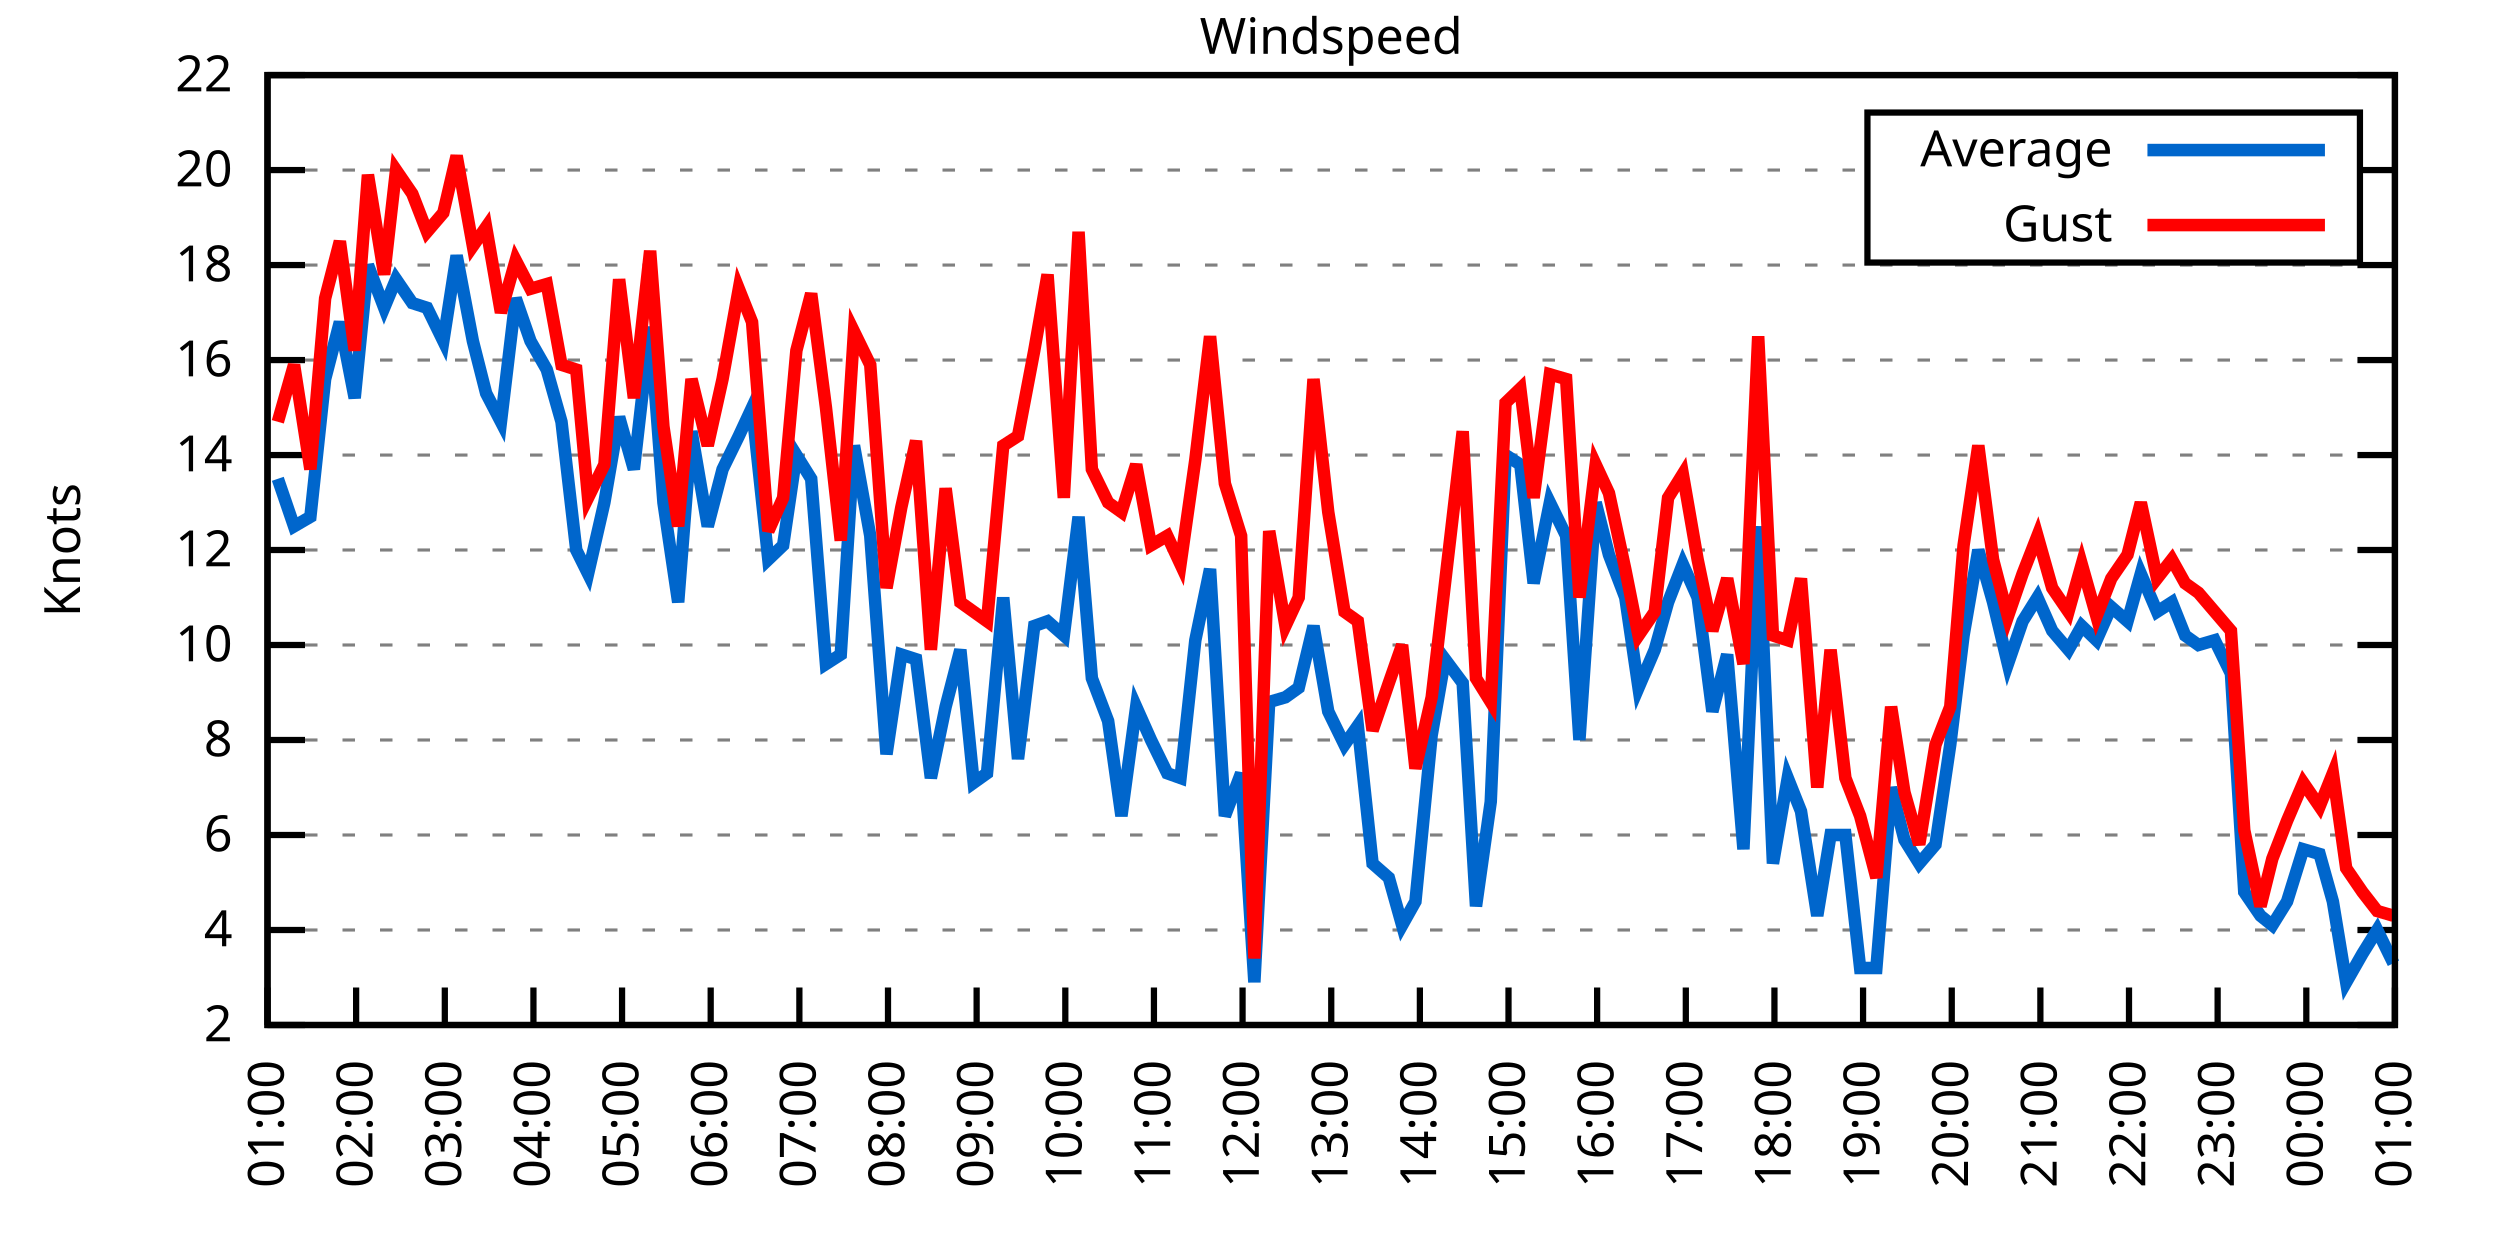
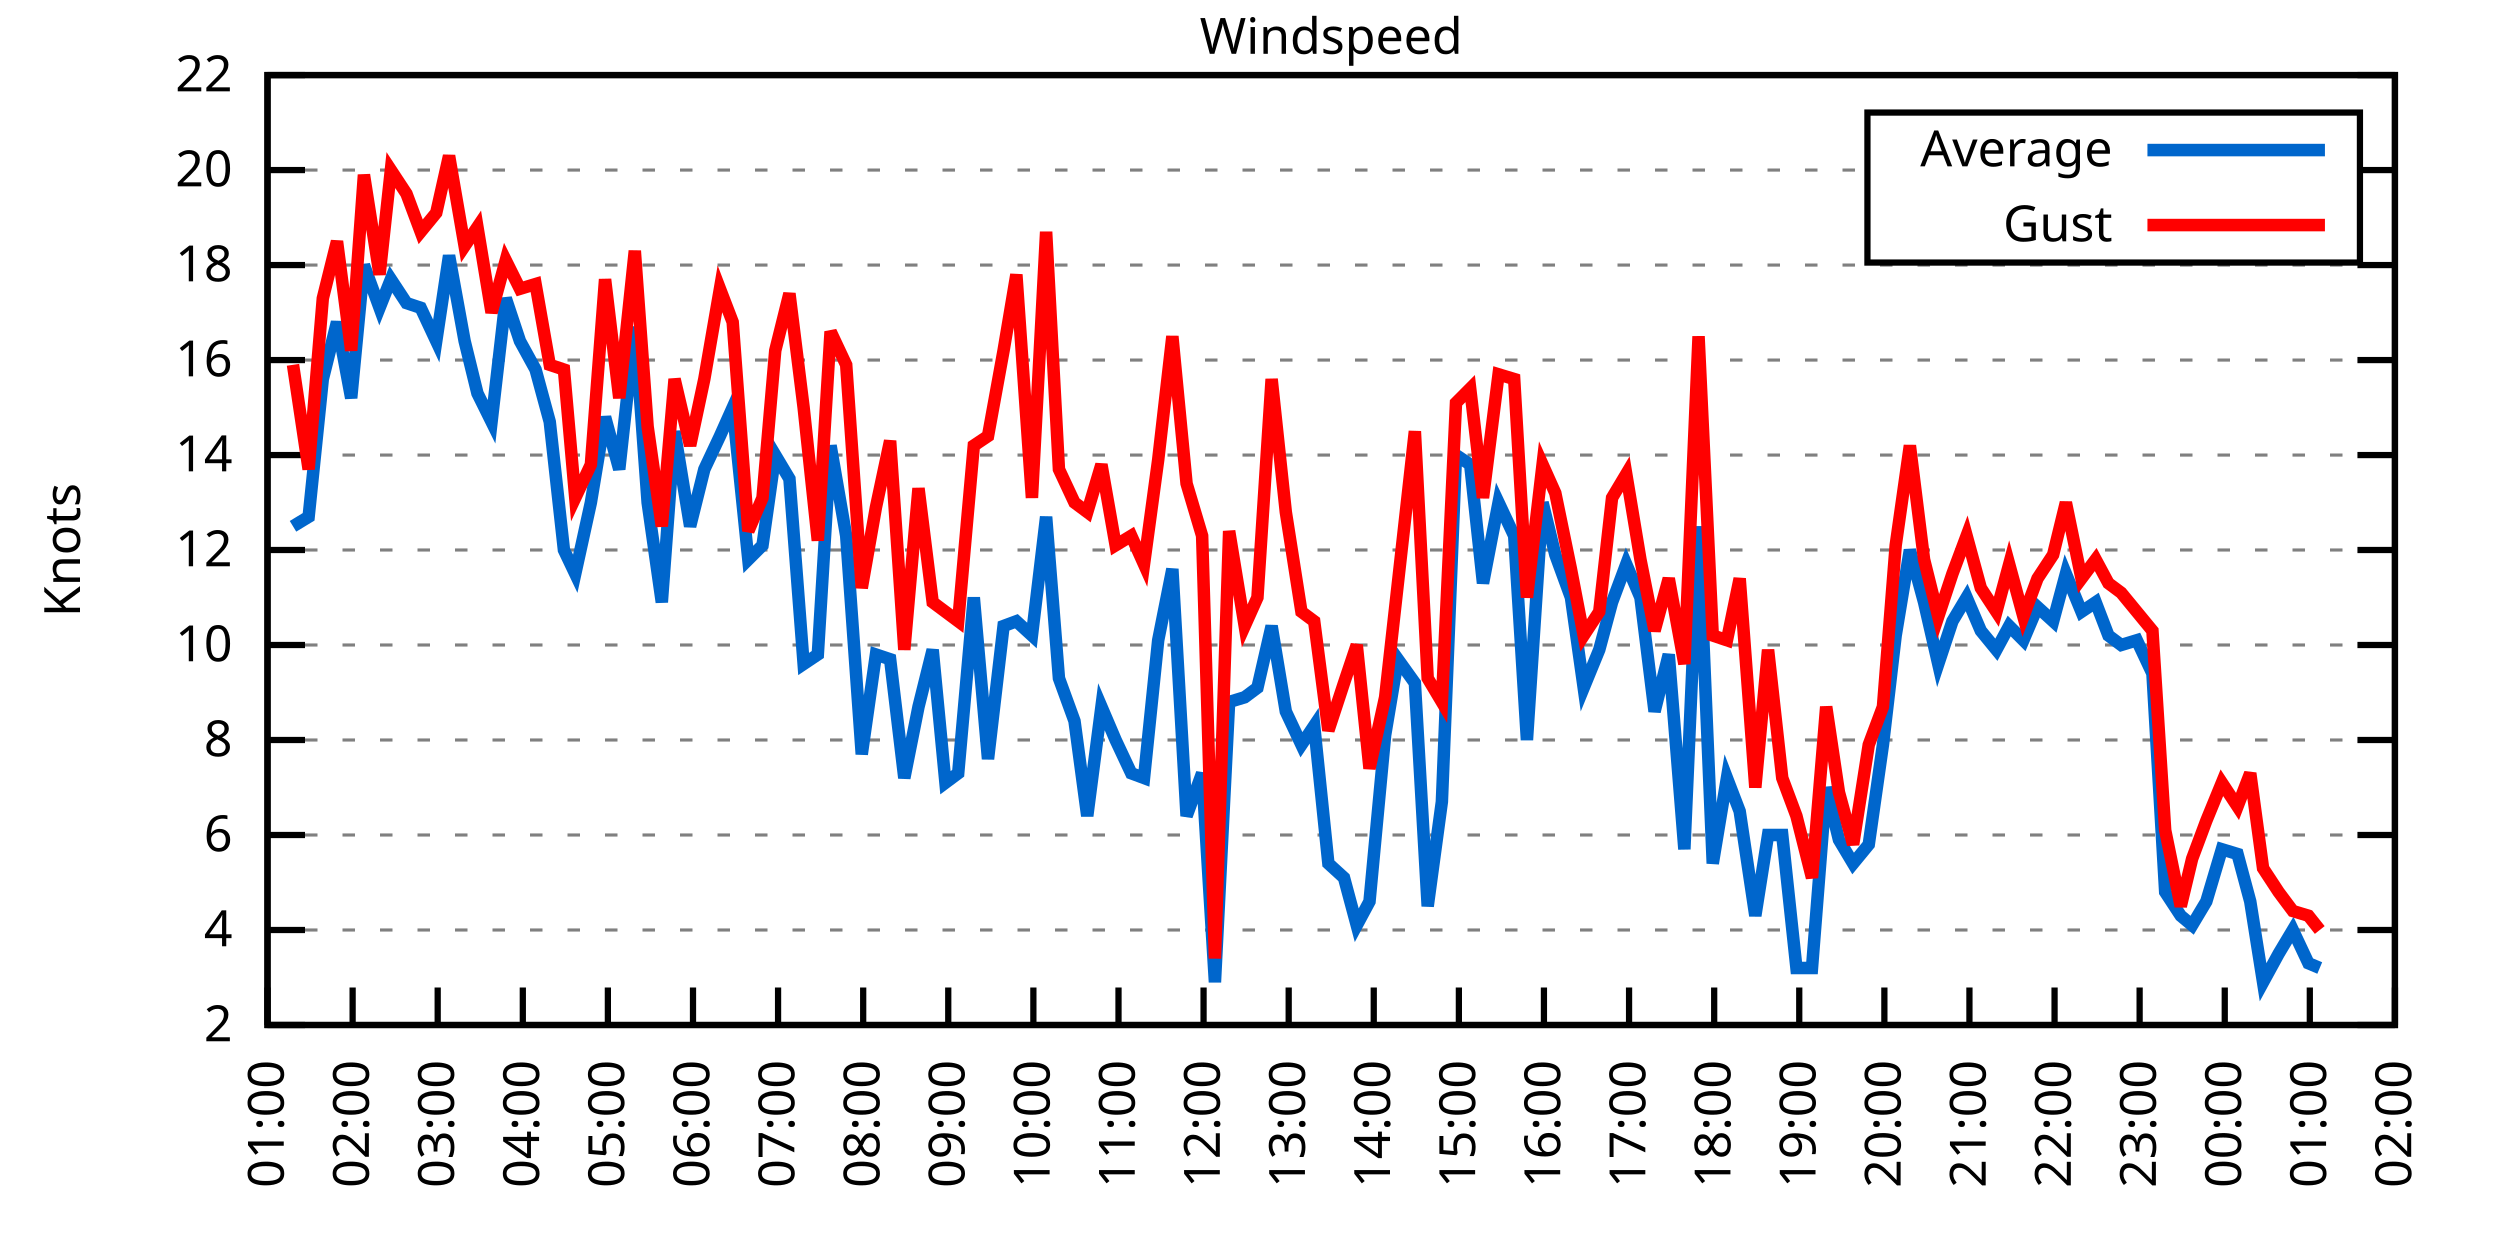
<svg xmlns="http://www.w3.org/2000/svg" xmlns:xlink="http://www.w3.org/1999/xlink" width="400" height="200" viewBox="0 0 400 200">
  <g id="gnuplot_canvas">
    <rect x="0" y="0" width="400" height="200" fill="none" />
    <defs>
      <circle id="gpDot" r="0.5" stroke-width="0.5" stroke="currentColor" />
      <path id="gpPt0" stroke-width="0.333" stroke="currentColor" d="M-1,0 h2 M0,-1 v2" />
      <path id="gpPt1" stroke-width="0.333" stroke="currentColor" d="M-1,-1 L1,1 M1,-1 L-1,1" />
      <path id="gpPt2" stroke-width="0.333" stroke="currentColor" d="M-1,0 L1,0 M0,-1 L0,1 M-1,-1 L1,1 M-1,1 L1,-1" />
      <rect id="gpPt3" stroke-width="0.333" stroke="currentColor" x="-1" y="-1" width="2" height="2" />
      <rect id="gpPt4" stroke-width="0.333" stroke="currentColor" fill="currentColor" x="-1" y="-1" width="2" height="2" />
      <circle id="gpPt5" stroke-width="0.333" stroke="currentColor" cx="0" cy="0" r="1" />
      <use xlink:href="#gpPt5" id="gpPt6" fill="currentColor" stroke="none" />
      <path id="gpPt7" stroke-width="0.333" stroke="currentColor" d="M0,-1.33 L-1.33,0.67 L1.33,0.67 z" />
      <use xlink:href="#gpPt7" id="gpPt8" fill="currentColor" stroke="none" />
      <use xlink:href="#gpPt7" id="gpPt9" stroke="currentColor" transform="rotate(180)" />
      <use xlink:href="#gpPt9" id="gpPt10" fill="currentColor" stroke="none" />
      <use xlink:href="#gpPt3" id="gpPt11" stroke="currentColor" transform="rotate(45)" />
      <use xlink:href="#gpPt11" id="gpPt12" fill="currentColor" stroke="none" />
      <path id="gpPt13" stroke-width="0.333" stroke="currentColor" d="M0,1.330 L1.265,0.411 L0.782,-1.067 L-0.782,-1.076 L-1.265,0.411 z" />
      <use xlink:href="#gpPt13" id="gpPt14" fill="currentColor" stroke="none" />
      <filter id="textbox" filterUnits="objectBoundingBox" x="0" y="0" height="1" width="1">
        <feFlood flood-color="white" flood-opacity="1" result="bgnd" />
        <feComposite in="SourceGraphic" in2="bgnd" operator="atop" />
      </filter>
      <filter id="greybox" filterUnits="objectBoundingBox" x="0" y="0" height="1" width="1">
        <feFlood flood-color="lightgrey" flood-opacity="1" result="grey" />
        <feComposite in="SourceGraphic" in2="grey" operator="atop" />
      </filter>
    </defs>
    <g fill="none" color="white" stroke="currentColor" stroke-width="1.00" stroke-linecap="butt" stroke-linejoin="miter">
</g>
    <g fill="none" color="black" stroke="currentColor" stroke-width="1.00" stroke-linecap="butt" stroke-linejoin="miter">
      <g stroke="none" shape-rendering="crispEdges">
        <polygon fill="rgb(255, 255, 255)" points="42.80,164.00 383.18,164.00 383.18,12.02 42.80,12.02 " />
      </g>
    </g>
    <g fill="none" color="black" stroke="currentColor" stroke-width="1.00" stroke-linecap="butt" stroke-linejoin="miter">
</g>
    <g fill="none" color="black" stroke="black" stroke-width="0.50" stroke-linecap="butt" stroke-linejoin="miter">
</g>
    <g fill="none" color="gray" stroke="currentColor" stroke-width="0.50" stroke-linecap="butt" stroke-linejoin="miter">
      <path stroke="gray" stroke-dasharray="2,4" class="gridline" d="M42.80,164.00 L383.19,164.00  " />
    </g>
    <g fill="none" color="gray" stroke="gray" stroke-width="1.00" stroke-linecap="butt" stroke-linejoin="miter">
</g>
    <g fill="none" color="black" stroke="currentColor" stroke-width="1.00" stroke-linecap="butt" stroke-linejoin="miter">
      <path stroke="black" d="M42.80,164.00 L48.80,164.00 M383.19,164.00 L377.19,164.00  " />
      <g transform="translate(37.20,166.60)" stroke="none" fill="black" font-family="Sans" font-size="8.00" text-anchor="end">
        <text>
          <tspan font-family="Sans"> 2</tspan>
        </text>
      </g>
    </g>
    <g fill="none" color="black" stroke="currentColor" stroke-width="1.00" stroke-linecap="butt" stroke-linejoin="miter">
</g>
    <g fill="none" color="black" stroke="black" stroke-width="0.50" stroke-linecap="butt" stroke-linejoin="miter">
</g>
    <g fill="none" color="gray" stroke="currentColor" stroke-width="0.50" stroke-linecap="butt" stroke-linejoin="miter">
      <path stroke="gray" stroke-dasharray="2,4" class="gridline" d="M42.80,148.80 L383.19,148.80  " />
    </g>
    <g fill="none" color="gray" stroke="gray" stroke-width="1.00" stroke-linecap="butt" stroke-linejoin="miter">
</g>
    <g fill="none" color="black" stroke="currentColor" stroke-width="1.00" stroke-linecap="butt" stroke-linejoin="miter">
      <path stroke="black" d="M42.80,148.80 L48.80,148.80 M383.19,148.80 L377.19,148.80  " />
      <g transform="translate(37.20,151.40)" stroke="none" fill="black" font-family="Sans" font-size="8.00" text-anchor="end">
        <text>
          <tspan font-family="Sans"> 4</tspan>
        </text>
      </g>
    </g>
    <g fill="none" color="black" stroke="currentColor" stroke-width="1.00" stroke-linecap="butt" stroke-linejoin="miter">
</g>
    <g fill="none" color="black" stroke="black" stroke-width="0.50" stroke-linecap="butt" stroke-linejoin="miter">
</g>
    <g fill="none" color="gray" stroke="currentColor" stroke-width="0.50" stroke-linecap="butt" stroke-linejoin="miter">
      <path stroke="gray" stroke-dasharray="2,4" class="gridline" d="M42.80,133.60 L383.19,133.60  " />
    </g>
    <g fill="none" color="gray" stroke="gray" stroke-width="1.00" stroke-linecap="butt" stroke-linejoin="miter">
</g>
    <g fill="none" color="black" stroke="currentColor" stroke-width="1.00" stroke-linecap="butt" stroke-linejoin="miter">
      <path stroke="black" d="M42.80,133.60 L48.80,133.60 M383.19,133.60 L377.19,133.60  " />
      <g transform="translate(37.20,136.20)" stroke="none" fill="black" font-family="Sans" font-size="8.00" text-anchor="end">
        <text>
          <tspan font-family="Sans"> 6</tspan>
        </text>
      </g>
    </g>
    <g fill="none" color="black" stroke="currentColor" stroke-width="1.00" stroke-linecap="butt" stroke-linejoin="miter">
</g>
    <g fill="none" color="black" stroke="black" stroke-width="0.50" stroke-linecap="butt" stroke-linejoin="miter">
</g>
    <g fill="none" color="gray" stroke="currentColor" stroke-width="0.50" stroke-linecap="butt" stroke-linejoin="miter">
      <path stroke="gray" stroke-dasharray="2,4" class="gridline" d="M42.80,118.40 L383.19,118.40  " />
    </g>
    <g fill="none" color="gray" stroke="gray" stroke-width="1.00" stroke-linecap="butt" stroke-linejoin="miter">
</g>
    <g fill="none" color="black" stroke="currentColor" stroke-width="1.00" stroke-linecap="butt" stroke-linejoin="miter">
      <path stroke="black" d="M42.80,118.40 L48.80,118.40 M383.19,118.40 L377.19,118.40  " />
      <g transform="translate(37.20,121.00)" stroke="none" fill="black" font-family="Sans" font-size="8.00" text-anchor="end">
        <text>
          <tspan font-family="Sans"> 8</tspan>
        </text>
      </g>
    </g>
    <g fill="none" color="black" stroke="currentColor" stroke-width="1.00" stroke-linecap="butt" stroke-linejoin="miter">
</g>
    <g fill="none" color="black" stroke="black" stroke-width="0.50" stroke-linecap="butt" stroke-linejoin="miter">
</g>
    <g fill="none" color="gray" stroke="currentColor" stroke-width="0.50" stroke-linecap="butt" stroke-linejoin="miter">
      <path stroke="gray" stroke-dasharray="2,4" class="gridline" d="M42.80,103.20 L383.19,103.20  " />
    </g>
    <g fill="none" color="gray" stroke="gray" stroke-width="1.00" stroke-linecap="butt" stroke-linejoin="miter">
</g>
    <g fill="none" color="black" stroke="currentColor" stroke-width="1.00" stroke-linecap="butt" stroke-linejoin="miter">
      <path stroke="black" d="M42.80,103.20 L48.80,103.20 M383.19,103.20 L377.19,103.20  " />
      <g transform="translate(37.20,105.80)" stroke="none" fill="black" font-family="Sans" font-size="8.00" text-anchor="end">
        <text>
          <tspan font-family="Sans"> 10</tspan>
        </text>
      </g>
    </g>
    <g fill="none" color="black" stroke="currentColor" stroke-width="1.00" stroke-linecap="butt" stroke-linejoin="miter">
</g>
    <g fill="none" color="black" stroke="black" stroke-width="0.50" stroke-linecap="butt" stroke-linejoin="miter">
</g>
    <g fill="none" color="gray" stroke="currentColor" stroke-width="0.50" stroke-linecap="butt" stroke-linejoin="miter">
      <path stroke="gray" stroke-dasharray="2,4" class="gridline" d="M42.80,88.00 L383.19,88.00  " />
    </g>
    <g fill="none" color="gray" stroke="gray" stroke-width="1.00" stroke-linecap="butt" stroke-linejoin="miter">
</g>
    <g fill="none" color="black" stroke="currentColor" stroke-width="1.00" stroke-linecap="butt" stroke-linejoin="miter">
      <path stroke="black" d="M42.80,88.00 L48.80,88.00 M383.19,88.00 L377.19,88.00  " />
      <g transform="translate(37.20,90.60)" stroke="none" fill="black" font-family="Sans" font-size="8.00" text-anchor="end">
        <text>
          <tspan font-family="Sans"> 12</tspan>
        </text>
      </g>
    </g>
    <g fill="none" color="black" stroke="currentColor" stroke-width="1.00" stroke-linecap="butt" stroke-linejoin="miter">
</g>
    <g fill="none" color="black" stroke="black" stroke-width="0.50" stroke-linecap="butt" stroke-linejoin="miter">
</g>
    <g fill="none" color="gray" stroke="currentColor" stroke-width="0.50" stroke-linecap="butt" stroke-linejoin="miter">
      <path stroke="gray" stroke-dasharray="2,4" class="gridline" d="M42.80,72.81 L383.19,72.81  " />
    </g>
    <g fill="none" color="gray" stroke="gray" stroke-width="1.00" stroke-linecap="butt" stroke-linejoin="miter">
</g>
    <g fill="none" color="black" stroke="currentColor" stroke-width="1.00" stroke-linecap="butt" stroke-linejoin="miter">
      <path stroke="black" d="M42.80,72.81 L48.80,72.81 M383.19,72.81 L377.19,72.81  " />
      <g transform="translate(37.20,75.41)" stroke="none" fill="black" font-family="Sans" font-size="8.00" text-anchor="end">
        <text>
          <tspan font-family="Sans"> 14</tspan>
        </text>
      </g>
    </g>
    <g fill="none" color="black" stroke="currentColor" stroke-width="1.00" stroke-linecap="butt" stroke-linejoin="miter">
</g>
    <g fill="none" color="black" stroke="black" stroke-width="0.50" stroke-linecap="butt" stroke-linejoin="miter">
</g>
    <g fill="none" color="gray" stroke="currentColor" stroke-width="0.50" stroke-linecap="butt" stroke-linejoin="miter">
      <path stroke="gray" stroke-dasharray="2,4" class="gridline" d="M42.80,57.61 L383.19,57.61  " />
    </g>
    <g fill="none" color="gray" stroke="gray" stroke-width="1.00" stroke-linecap="butt" stroke-linejoin="miter">
</g>
    <g fill="none" color="black" stroke="currentColor" stroke-width="1.00" stroke-linecap="butt" stroke-linejoin="miter">
      <path stroke="black" d="M42.80,57.61 L48.80,57.61 M383.19,57.61 L377.19,57.61  " />
      <g transform="translate(37.20,60.21)" stroke="none" fill="black" font-family="Sans" font-size="8.00" text-anchor="end">
        <text>
          <tspan font-family="Sans"> 16</tspan>
        </text>
      </g>
    </g>
    <g fill="none" color="black" stroke="currentColor" stroke-width="1.00" stroke-linecap="butt" stroke-linejoin="miter">
</g>
    <g fill="none" color="black" stroke="black" stroke-width="0.50" stroke-linecap="butt" stroke-linejoin="miter">
</g>
    <g fill="none" color="gray" stroke="currentColor" stroke-width="0.50" stroke-linecap="butt" stroke-linejoin="miter">
      <path stroke="gray" stroke-dasharray="2,4" class="gridline" d="M42.80,42.41 L383.19,42.41  " />
    </g>
    <g fill="none" color="gray" stroke="gray" stroke-width="1.00" stroke-linecap="butt" stroke-linejoin="miter">
</g>
    <g fill="none" color="black" stroke="currentColor" stroke-width="1.00" stroke-linecap="butt" stroke-linejoin="miter">
      <path stroke="black" d="M42.80,42.41 L48.80,42.41 M383.19,42.41 L377.19,42.41  " />
      <g transform="translate(37.20,45.01)" stroke="none" fill="black" font-family="Sans" font-size="8.00" text-anchor="end">
        <text>
          <tspan font-family="Sans"> 18</tspan>
        </text>
      </g>
    </g>
    <g fill="none" color="black" stroke="currentColor" stroke-width="1.00" stroke-linecap="butt" stroke-linejoin="miter">
</g>
    <g fill="none" color="black" stroke="black" stroke-width="0.50" stroke-linecap="butt" stroke-linejoin="miter">
</g>
    <g fill="none" color="gray" stroke="currentColor" stroke-width="0.50" stroke-linecap="butt" stroke-linejoin="miter">
      <path stroke="gray" stroke-dasharray="2,4" class="gridline" d="M42.80,27.21 L298.79,27.21 M377.59,27.21 L383.19,27.21  " />
    </g>
    <g fill="none" color="gray" stroke="gray" stroke-width="1.00" stroke-linecap="butt" stroke-linejoin="miter">
</g>
    <g fill="none" color="black" stroke="currentColor" stroke-width="1.00" stroke-linecap="butt" stroke-linejoin="miter">
      <path stroke="black" d="M42.80,27.21 L48.80,27.21 M383.19,27.21 L377.19,27.21  " />
      <g transform="translate(37.20,29.81)" stroke="none" fill="black" font-family="Sans" font-size="8.00" text-anchor="end">
        <text>
          <tspan font-family="Sans"> 20</tspan>
        </text>
      </g>
    </g>
    <g fill="none" color="black" stroke="currentColor" stroke-width="1.00" stroke-linecap="butt" stroke-linejoin="miter">
</g>
    <g fill="none" color="black" stroke="black" stroke-width="0.50" stroke-linecap="butt" stroke-linejoin="miter">
</g>
    <g fill="none" color="gray" stroke="currentColor" stroke-width="0.50" stroke-linecap="butt" stroke-linejoin="miter">
      <path stroke="gray" stroke-dasharray="2,4" class="gridline" d="M42.80,12.01 L383.19,12.01  " />
    </g>
    <g fill="none" color="gray" stroke="gray" stroke-width="1.00" stroke-linecap="butt" stroke-linejoin="miter">
</g>
    <g fill="none" color="black" stroke="currentColor" stroke-width="1.00" stroke-linecap="butt" stroke-linejoin="miter">
      <path stroke="black" d="M42.80,12.01 L48.80,12.01 M383.19,12.01 L377.19,12.01  " />
      <g transform="translate(37.20,14.61)" stroke="none" fill="black" font-family="Sans" font-size="8.00" text-anchor="end">
        <text>
          <tspan font-family="Sans"> 22</tspan>
        </text>
      </g>
    </g>
    <g fill="none" color="black" stroke="currentColor" stroke-width="1.00" stroke-linecap="butt" stroke-linejoin="miter">
      <path stroke="black" d="M42.80,164.00 L42.80,158.00  " />
      <g transform="translate(45.40,169.60) rotate(270.00)" stroke="none" fill="black" font-family="Sans" font-size="8.00" text-anchor="end">
        <text>
          <tspan font-family="Sans">01:00</tspan>
        </text>
      </g>
    </g>
    <g fill="none" color="black" stroke="currentColor" stroke-width="1.00" stroke-linecap="butt" stroke-linejoin="miter">
-       <path stroke="black" d="M56.98,164.00 L56.98,158.00  " />
-       <g transform="translate(59.58,169.60) rotate(270.00)" stroke="none" fill="black" font-family="Sans" font-size="8.00" text-anchor="end">
+       <path stroke="black" d="M56.42,164.00 L56.42,158.00  " />
+       <g transform="translate(59.02,169.60) rotate(270.00)" stroke="none" fill="black" font-family="Sans" font-size="8.00" text-anchor="end">
        <text>
          <tspan font-family="Sans">02:00</tspan>
        </text>
      </g>
    </g>
    <g fill="none" color="black" stroke="currentColor" stroke-width="1.00" stroke-linecap="butt" stroke-linejoin="miter">
-       <path stroke="black" d="M71.17,164.00 L71.17,158.00  " />
-       <g transform="translate(73.77,169.60) rotate(270.00)" stroke="none" fill="black" font-family="Sans" font-size="8.00" text-anchor="end">
+       <path stroke="black" d="M70.03,164.00 L70.03,158.00  " />
+       <g transform="translate(72.63,169.60) rotate(270.00)" stroke="none" fill="black" font-family="Sans" font-size="8.00" text-anchor="end">
        <text>
          <tspan font-family="Sans">03:00</tspan>
        </text>
      </g>
    </g>
    <g fill="none" color="black" stroke="currentColor" stroke-width="1.00" stroke-linecap="butt" stroke-linejoin="miter">
-       <path stroke="black" d="M85.35,164.00 L85.35,158.00  " />
-       <g transform="translate(87.95,169.60) rotate(270.00)" stroke="none" fill="black" font-family="Sans" font-size="8.00" text-anchor="end">
+       <path stroke="black" d="M83.65,164.00 L83.65,158.00  " />
+       <g transform="translate(86.25,169.60) rotate(270.00)" stroke="none" fill="black" font-family="Sans" font-size="8.00" text-anchor="end">
        <text>
          <tspan font-family="Sans">04:00</tspan>
        </text>
      </g>
    </g>
    <g fill="none" color="black" stroke="currentColor" stroke-width="1.00" stroke-linecap="butt" stroke-linejoin="miter">
-       <path stroke="black" d="M99.53,164.00 L99.53,158.00  " />
-       <g transform="translate(102.13,169.60) rotate(270.00)" stroke="none" fill="black" font-family="Sans" font-size="8.00" text-anchor="end">
+       <path stroke="black" d="M97.26,164.00 L97.26,158.00  " />
+       <g transform="translate(99.86,169.60) rotate(270.00)" stroke="none" fill="black" font-family="Sans" font-size="8.00" text-anchor="end">
        <text>
          <tspan font-family="Sans">05:00</tspan>
        </text>
      </g>
    </g>
    <g fill="none" color="black" stroke="currentColor" stroke-width="1.00" stroke-linecap="butt" stroke-linejoin="miter">
-       <path stroke="black" d="M113.71,164.00 L113.71,158.00  " />
-       <g transform="translate(116.31,169.60) rotate(270.00)" stroke="none" fill="black" font-family="Sans" font-size="8.00" text-anchor="end">
+       <path stroke="black" d="M110.88,164.00 L110.88,158.00  " />
+       <g transform="translate(113.48,169.60) rotate(270.00)" stroke="none" fill="black" font-family="Sans" font-size="8.00" text-anchor="end">
        <text>
          <tspan font-family="Sans">06:00</tspan>
        </text>
      </g>
    </g>
    <g fill="none" color="black" stroke="currentColor" stroke-width="1.00" stroke-linecap="butt" stroke-linejoin="miter">
-       <path stroke="black" d="M127.90,164.00 L127.90,158.00  " />
-       <g transform="translate(130.50,169.60) rotate(270.00)" stroke="none" fill="black" font-family="Sans" font-size="8.00" text-anchor="end">
+       <path stroke="black" d="M124.49,164.00 L124.49,158.00  " />
+       <g transform="translate(127.09,169.60) rotate(270.00)" stroke="none" fill="black" font-family="Sans" font-size="8.00" text-anchor="end">
        <text>
          <tspan font-family="Sans">07:00</tspan>
        </text>
      </g>
    </g>
    <g fill="none" color="black" stroke="currentColor" stroke-width="1.00" stroke-linecap="butt" stroke-linejoin="miter">
-       <path stroke="black" d="M142.08,164.00 L142.08,158.00  " />
-       <g transform="translate(144.68,169.60) rotate(270.00)" stroke="none" fill="black" font-family="Sans" font-size="8.00" text-anchor="end">
+       <path stroke="black" d="M138.11,164.00 L138.11,158.00  " />
+       <g transform="translate(140.71,169.60) rotate(270.00)" stroke="none" fill="black" font-family="Sans" font-size="8.00" text-anchor="end">
        <text>
          <tspan font-family="Sans">08:00</tspan>
        </text>
      </g>
    </g>
    <g fill="none" color="black" stroke="currentColor" stroke-width="1.00" stroke-linecap="butt" stroke-linejoin="miter">
-       <path stroke="black" d="M156.26,164.00 L156.26,158.00  " />
-       <g transform="translate(158.86,169.60) rotate(270.00)" stroke="none" fill="black" font-family="Sans" font-size="8.00" text-anchor="end">
+       <path stroke="black" d="M151.72,164.00 L151.72,158.00  " />
+       <g transform="translate(154.32,169.60) rotate(270.00)" stroke="none" fill="black" font-family="Sans" font-size="8.00" text-anchor="end">
        <text>
          <tspan font-family="Sans">09:00</tspan>
        </text>
      </g>
    </g>
    <g fill="none" color="black" stroke="currentColor" stroke-width="1.00" stroke-linecap="butt" stroke-linejoin="miter">
-       <path stroke="black" d="M170.45,164.00 L170.45,158.00  " />
-       <g transform="translate(173.05,169.60) rotate(270.00)" stroke="none" fill="black" font-family="Sans" font-size="8.00" text-anchor="end">
+       <path stroke="black" d="M165.34,164.00 L165.34,158.00  " />
+       <g transform="translate(167.94,169.60) rotate(270.00)" stroke="none" fill="black" font-family="Sans" font-size="8.00" text-anchor="end">
        <text>
          <tspan font-family="Sans">10:00</tspan>
        </text>
      </g>
    </g>
    <g fill="none" color="black" stroke="currentColor" stroke-width="1.00" stroke-linecap="butt" stroke-linejoin="miter">
-       <path stroke="black" d="M184.63,164.00 L184.63,158.00  " />
-       <g transform="translate(187.23,169.60) rotate(270.00)" stroke="none" fill="black" font-family="Sans" font-size="8.00" text-anchor="end">
+       <path stroke="black" d="M178.96,164.00 L178.96,158.00  " />
+       <g transform="translate(181.56,169.60) rotate(270.00)" stroke="none" fill="black" font-family="Sans" font-size="8.00" text-anchor="end">
        <text>
          <tspan font-family="Sans">11:00</tspan>
        </text>
      </g>
    </g>
    <g fill="none" color="black" stroke="currentColor" stroke-width="1.00" stroke-linecap="butt" stroke-linejoin="miter">
-       <path stroke="black" d="M198.81,164.00 L198.81,158.00  " />
-       <g transform="translate(201.41,169.60) rotate(270.00)" stroke="none" fill="black" font-family="Sans" font-size="8.00" text-anchor="end">
+       <path stroke="black" d="M192.57,164.00 L192.57,158.00  " />
+       <g transform="translate(195.17,169.60) rotate(270.00)" stroke="none" fill="black" font-family="Sans" font-size="8.00" text-anchor="end">
        <text>
          <tspan font-family="Sans">12:00</tspan>
        </text>
      </g>
    </g>
    <g fill="none" color="black" stroke="currentColor" stroke-width="1.00" stroke-linecap="butt" stroke-linejoin="miter">
-       <path stroke="black" d="M213.00,164.00 L213.00,158.00  " />
-       <g transform="translate(215.60,169.60) rotate(270.00)" stroke="none" fill="black" font-family="Sans" font-size="8.00" text-anchor="end">
+       <path stroke="black" d="M206.19,164.00 L206.19,158.00  " />
+       <g transform="translate(208.79,169.60) rotate(270.00)" stroke="none" fill="black" font-family="Sans" font-size="8.00" text-anchor="end">
        <text>
          <tspan font-family="Sans">13:00</tspan>
        </text>
      </g>
    </g>
    <g fill="none" color="black" stroke="currentColor" stroke-width="1.00" stroke-linecap="butt" stroke-linejoin="miter">
-       <path stroke="black" d="M227.18,164.00 L227.18,158.00  " />
-       <g transform="translate(229.78,169.60) rotate(270.00)" stroke="none" fill="black" font-family="Sans" font-size="8.00" text-anchor="end">
+       <path stroke="black" d="M219.80,164.00 L219.80,158.00  " />
+       <g transform="translate(222.40,169.60) rotate(270.00)" stroke="none" fill="black" font-family="Sans" font-size="8.00" text-anchor="end">
        <text>
          <tspan font-family="Sans">14:00</tspan>
        </text>
      </g>
    </g>
    <g fill="none" color="black" stroke="currentColor" stroke-width="1.00" stroke-linecap="butt" stroke-linejoin="miter">
-       <path stroke="black" d="M241.36,164.00 L241.36,158.00  " />
-       <g transform="translate(243.96,169.60) rotate(270.00)" stroke="none" fill="black" font-family="Sans" font-size="8.00" text-anchor="end">
+       <path stroke="black" d="M233.42,164.00 L233.42,158.00  " />
+       <g transform="translate(236.02,169.60) rotate(270.00)" stroke="none" fill="black" font-family="Sans" font-size="8.00" text-anchor="end">
        <text>
          <tspan font-family="Sans">15:00</tspan>
        </text>
      </g>
    </g>
    <g fill="none" color="black" stroke="currentColor" stroke-width="1.00" stroke-linecap="butt" stroke-linejoin="miter">
-       <path stroke="black" d="M255.54,164.00 L255.54,158.00  " />
-       <g transform="translate(258.14,169.60) rotate(270.00)" stroke="none" fill="black" font-family="Sans" font-size="8.00" text-anchor="end">
+       <path stroke="black" d="M247.03,164.00 L247.03,158.00  " />
+       <g transform="translate(249.63,169.60) rotate(270.00)" stroke="none" fill="black" font-family="Sans" font-size="8.00" text-anchor="end">
        <text>
          <tspan font-family="Sans">16:00</tspan>
        </text>
      </g>
    </g>
    <g fill="none" color="black" stroke="currentColor" stroke-width="1.00" stroke-linecap="butt" stroke-linejoin="miter">
-       <path stroke="black" d="M269.73,164.00 L269.73,158.00  " />
-       <g transform="translate(272.33,169.60) rotate(270.00)" stroke="none" fill="black" font-family="Sans" font-size="8.00" text-anchor="end">
+       <path stroke="black" d="M260.65,164.00 L260.65,158.00  " />
+       <g transform="translate(263.25,169.60) rotate(270.00)" stroke="none" fill="black" font-family="Sans" font-size="8.00" text-anchor="end">
        <text>
          <tspan font-family="Sans">17:00</tspan>
        </text>
      </g>
    </g>
    <g fill="none" color="black" stroke="currentColor" stroke-width="1.00" stroke-linecap="butt" stroke-linejoin="miter">
-       <path stroke="black" d="M283.91,164.00 L283.91,158.00  " />
-       <g transform="translate(286.51,169.60) rotate(270.00)" stroke="none" fill="black" font-family="Sans" font-size="8.00" text-anchor="end">
+       <path stroke="black" d="M274.27,164.00 L274.27,158.00  " />
+       <g transform="translate(276.87,169.60) rotate(270.00)" stroke="none" fill="black" font-family="Sans" font-size="8.00" text-anchor="end">
        <text>
          <tspan font-family="Sans">18:00</tspan>
        </text>
      </g>
    </g>
    <g fill="none" color="black" stroke="currentColor" stroke-width="1.00" stroke-linecap="butt" stroke-linejoin="miter">
-       <path stroke="black" d="M298.09,164.00 L298.09,158.00  " />
-       <g transform="translate(300.69,169.60) rotate(270.00)" stroke="none" fill="black" font-family="Sans" font-size="8.00" text-anchor="end">
+       <path stroke="black" d="M287.88,164.00 L287.88,158.00  " />
+       <g transform="translate(290.48,169.60) rotate(270.00)" stroke="none" fill="black" font-family="Sans" font-size="8.00" text-anchor="end">
        <text>
          <tspan font-family="Sans">19:00</tspan>
        </text>
      </g>
    </g>
    <g fill="none" color="black" stroke="currentColor" stroke-width="1.00" stroke-linecap="butt" stroke-linejoin="miter">
-       <path stroke="black" d="M312.28,164.00 L312.28,158.00  " />
-       <g transform="translate(314.88,169.60) rotate(270.00)" stroke="none" fill="black" font-family="Sans" font-size="8.00" text-anchor="end">
+       <path stroke="black" d="M301.50,164.00 L301.50,158.00  " />
+       <g transform="translate(304.10,169.60) rotate(270.00)" stroke="none" fill="black" font-family="Sans" font-size="8.00" text-anchor="end">
        <text>
          <tspan font-family="Sans">20:00</tspan>
        </text>
      </g>
    </g>
    <g fill="none" color="black" stroke="currentColor" stroke-width="1.00" stroke-linecap="butt" stroke-linejoin="miter">
-       <path stroke="black" d="M326.46,164.00 L326.46,158.00  " />
-       <g transform="translate(329.06,169.60) rotate(270.00)" stroke="none" fill="black" font-family="Sans" font-size="8.00" text-anchor="end">
+       <path stroke="black" d="M315.11,164.00 L315.11,158.00  " />
+       <g transform="translate(317.71,169.60) rotate(270.00)" stroke="none" fill="black" font-family="Sans" font-size="8.00" text-anchor="end">
        <text>
          <tspan font-family="Sans">21:00</tspan>
        </text>
      </g>
    </g>
    <g fill="none" color="black" stroke="currentColor" stroke-width="1.00" stroke-linecap="butt" stroke-linejoin="miter">
-       <path stroke="black" d="M340.64,164.00 L340.64,158.00  " />
-       <g transform="translate(343.24,169.60) rotate(270.00)" stroke="none" fill="black" font-family="Sans" font-size="8.00" text-anchor="end">
+       <path stroke="black" d="M328.73,164.00 L328.73,158.00  " />
+       <g transform="translate(331.33,169.60) rotate(270.00)" stroke="none" fill="black" font-family="Sans" font-size="8.00" text-anchor="end">
        <text>
          <tspan font-family="Sans">22:00</tspan>
        </text>
      </g>
    </g>
    <g fill="none" color="black" stroke="currentColor" stroke-width="1.00" stroke-linecap="butt" stroke-linejoin="miter">
-       <path stroke="black" d="M354.82,164.00 L354.82,158.00  " />
-       <g transform="translate(357.42,169.60) rotate(270.00)" stroke="none" fill="black" font-family="Sans" font-size="8.00" text-anchor="end">
+       <path stroke="black" d="M342.34,164.00 L342.34,158.00  " />
+       <g transform="translate(344.94,169.60) rotate(270.00)" stroke="none" fill="black" font-family="Sans" font-size="8.00" text-anchor="end">
        <text>
          <tspan font-family="Sans">23:00</tspan>
        </text>
      </g>
    </g>
    <g fill="none" color="black" stroke="currentColor" stroke-width="1.00" stroke-linecap="butt" stroke-linejoin="miter">
-       <path stroke="black" d="M369.01,164.00 L369.01,158.00  " />
-       <g transform="translate(371.61,169.60) rotate(270.00)" stroke="none" fill="black" font-family="Sans" font-size="8.00" text-anchor="end">
+       <path stroke="black" d="M355.96,164.00 L355.96,158.00  " />
+       <g transform="translate(358.56,169.60) rotate(270.00)" stroke="none" fill="black" font-family="Sans" font-size="8.00" text-anchor="end">
        <text>
          <tspan font-family="Sans">00:00</tspan>
+         </text>
+       </g>
+     </g>
+     <g fill="none" color="black" stroke="currentColor" stroke-width="1.00" stroke-linecap="butt" stroke-linejoin="miter">
+       <path stroke="black" d="M369.57,164.00 L369.57,158.00  " />
+       <g transform="translate(372.17,169.60) rotate(270.00)" stroke="none" fill="black" font-family="Sans" font-size="8.00" text-anchor="end">
+         <text>
+           <tspan font-family="Sans">01:00</tspan>
        </text>
      </g>
    </g>
    <g fill="none" color="black" stroke="currentColor" stroke-width="1.00" stroke-linecap="butt" stroke-linejoin="miter">
      <path stroke="black" d="M383.19,164.00 L383.19,158.00  " />
      <g transform="translate(385.79,169.60) rotate(270.00)" stroke="none" fill="black" font-family="Sans" font-size="8.00" text-anchor="end">
        <text>
-           <tspan font-family="Sans">01:00</tspan>
+           <tspan font-family="Sans">02:00</tspan>
        </text>
      </g>
    </g>
    <g fill="none" color="black" stroke="currentColor" stroke-width="1.00" stroke-linecap="butt" stroke-linejoin="miter">
</g>
    <g fill="none" color="black" stroke="currentColor" stroke-width="1.00" stroke-linecap="butt" stroke-linejoin="miter">
      <path stroke="black" d="M42.80,12.01 L42.80,164.00 L383.19,164.00 L383.19,12.01 L42.80,12.01 Z  " />
    </g>
    <g fill="none" color="black" stroke="currentColor" stroke-width="1.00" stroke-linecap="butt" stroke-linejoin="miter">
</g>
    <g fill="none" color="black" stroke="currentColor" stroke-width="1.00" stroke-linecap="butt" stroke-linejoin="miter">
      <path stroke="black" d="M298.79,42.01 L298.79,18.01 L377.59,18.01 L377.59,42.01 L298.79,42.01 Z  " />
    </g>
    <g id="Windspeed_plot_1">
      <g fill="none" color="white" stroke="black" stroke-width="2.00" stroke-linecap="butt" stroke-linejoin="miter">
</g>
      <g fill="none" color="black" stroke="currentColor" stroke-width="2.00" stroke-linecap="butt" stroke-linejoin="miter">
        <g transform="translate(337.99,26.61)" stroke="none" fill="black" font-family="Sans" font-size="8.00" text-anchor="end">
          <text>
            <tspan font-family="Sans">Average</tspan>
          </text>
        </g>
      </g>
      <g fill="none" color="black" stroke="currentColor" stroke-width="2.00" stroke-linecap="butt" stroke-linejoin="miter">
-         <path stroke="rgb(  0, 102, 204)" d="M343.59,24.01 L371.99,24.01 M44.45,76.61 L47.05,84.21 L49.66,82.69 L52.02,60.65 L54.38,51.53 L56.75,63.69   L58.87,42.41 L61.47,49.25 L63.37,44.69 L65.97,48.49 L68.33,49.25 L70.93,54.57 L73.06,40.89 L75.66,54.57   L77.78,62.93 L80.15,67.49 L82.51,47.73 L84.88,54.57 L87.48,59.13 L89.84,67.49 L92.20,88.00 L94.09,91.80   L96.70,80.41 L99.06,66.73 L101.42,75.09 L104.02,52.29 L106.15,80.41 L108.51,96.36 L110.64,69.01 L113.24,84.21   L115.61,75.09 L118.21,69.77 L120.33,65.21 L122.93,89.52 L125.30,87.25 L127.42,72.81 L129.79,76.61 L132.15,106.24   L134.52,104.72 L136.64,71.29 L139.24,85.73 L141.84,120.68 L144.21,104.72 L146.57,105.48 L148.94,124.48 L151.30,113.08   L153.66,103.96 L155.79,125.24 L157.92,123.72 L160.52,95.60 L162.88,121.44 L165.48,100.16 L167.61,99.40 L170.21,101.68   L172.57,82.69 L174.70,108.52 L177.30,115.36 L179.43,130.56 L181.79,113.08 L184.16,118.40 L186.76,123.72 L188.88,124.48   L191.25,102.44 L193.61,91.04 L195.98,130.56 L198.58,123.72 L200.70,157.16 L203.07,112.32 L205.67,111.56 L207.79,110.04   L210.16,100.16 L212.52,113.84 L215.12,119.16 L217.25,116.12 L219.61,138.16 L222.21,140.44 L224.34,148.04 L226.47,144.24   L229.07,117.64 L231.20,105.48 L234.03,109.28 L236.16,145.00 L238.52,128.28 L240.89,72.81 L243.25,74.33 L245.38,93.32   L247.98,80.41 L250.58,85.73 L252.71,118.40 L255.31,80.41 L257.43,88.76 L260.04,95.60 L262.16,110.04 L264.76,103.96   L266.89,96.36 L269.25,90.28 L271.62,95.60 L273.98,113.84 L276.35,104.72 L278.95,135.88 L281.31,84.21 L283.67,138.16   L286.04,124.48 L288.16,129.80 L290.76,146.52 L292.89,133.60 L295.26,133.60 L297.62,154.88 L300.22,154.88 L302.58,126.00   L304.71,134.36 L307.08,138.16 L309.68,135.12 L312.04,119.16 L314.17,101.68 L316.53,88.00 L318.89,96.36 L321.26,106.24   L323.62,99.40 L325.99,95.60 L328.35,100.92 L330.95,103.96 L333.08,100.16 L335.44,102.44 L337.80,97.12 L340.40,99.40   L342.53,91.80 L345.13,97.88 L347.50,96.36 L349.62,101.68 L351.75,103.20 L354.35,102.44 L356.95,107.76 L359.08,142.72   L361.68,146.52 L363.57,148.04 L365.93,144.24 L368.53,135.88 L371.13,136.64 L373.26,144.24 L375.39,157.16 L377.99,152.60   L380.35,148.80 L382.95,154.12  " />
+         <path stroke="rgb(  0, 102, 204)" d="M343.59,24.01 L371.99,24.01 M46.88,84.21 L49.38,82.69 L51.65,60.65 L53.92,51.53 L56.19,63.69 L58.23,42.41   L60.73,49.25 L62.54,44.69 L65.04,48.49 L67.31,49.25 L69.80,54.57 L71.85,40.89 L74.34,54.57 L76.39,62.93   L78.65,67.49 L80.92,47.73 L83.19,54.57 L85.69,59.13 L87.96,67.49 L90.23,88.00 L92.04,91.80 L94.54,80.41   L96.81,66.73 L99.08,75.09 L101.57,52.29 L103.62,80.41 L105.89,96.36 L107.93,69.01 L110.42,84.21 L112.69,75.09   L115.19,69.77 L117.23,65.21 L119.73,89.52 L122.00,87.25 L124.04,72.81 L126.31,76.61 L128.58,106.24 L130.85,104.72   L132.89,71.29 L135.39,85.73 L137.88,120.68 L140.15,104.72 L142.42,105.48 L144.69,124.48 L146.96,113.08 L149.23,103.96   L151.27,125.24 L153.31,123.72 L155.81,95.60 L158.08,121.44 L160.57,100.16 L162.62,99.40 L165.11,101.68 L167.38,82.69   L169.43,108.52 L171.92,115.36 L173.96,130.56 L176.23,113.08 L178.50,118.40 L181.00,123.72 L183.04,124.48 L185.31,102.44   L187.58,91.04 L189.85,130.56 L192.34,123.72 L194.39,157.16 L196.66,112.32 L199.15,111.56 L201.19,110.04 L203.46,100.16   L205.73,113.84 L208.23,119.16 L210.27,116.12 L212.54,138.16 L215.04,140.44 L217.08,148.04 L219.12,144.24 L221.62,117.64   L223.66,105.48 L226.38,109.28 L228.43,145.00 L230.70,128.28 L232.96,72.81 L235.23,74.33 L237.28,93.32 L239.77,80.41   L242.27,85.73 L244.31,118.40 L246.81,80.41 L248.85,88.76 L251.35,95.60 L253.39,110.04 L255.88,103.96 L257.93,96.36   L260.20,90.28 L262.47,95.60 L264.73,113.84 L267.00,104.72 L269.50,135.88 L271.77,84.21 L274.04,138.16 L276.31,124.48   L278.35,129.80 L280.85,146.52 L282.89,133.60 L285.16,133.60 L287.43,154.88 L289.92,154.88 L292.19,126.00 L294.23,134.36   L296.50,138.16 L299.00,135.12 L301.27,119.16 L303.31,101.68 L305.58,88.00 L307.85,96.36 L310.12,106.24 L312.39,99.40   L314.66,95.60 L316.93,100.92 L319.42,103.96 L321.47,100.16 L323.74,102.44 L326.00,97.12 L328.50,99.40 L330.54,91.80   L333.04,97.88 L335.31,96.36 L337.35,101.68 L339.39,103.20 L341.89,102.44 L344.39,107.76 L346.43,142.72 L348.92,146.52   L350.74,148.04 L353.01,144.24 L355.50,135.88 L358.00,136.64 L360.04,144.24 L362.09,157.16 L364.58,152.60 L366.85,148.80   L369.35,154.12 L371.16,154.88  " />
      </g>
    </g>
    <g id="Windspeed_plot_2">
      <g fill="none" color="black" stroke="currentColor" stroke-width="2.00" stroke-linecap="butt" stroke-linejoin="miter">
        <g transform="translate(337.99,38.61)" stroke="none" fill="black" font-family="Sans" font-size="8.00" text-anchor="end">
          <text>
            <tspan font-family="Sans">Gust</tspan>
          </text>
        </g>
      </g>
      <g fill="none" color="black" stroke="currentColor" stroke-width="2.00" stroke-linecap="butt" stroke-linejoin="miter">
-         <path stroke="rgb(255,   0,   0)" d="M343.59,36.01 L371.99,36.01 M44.45,67.49 L47.05,58.37 L49.66,75.09 L52.02,47.73 L54.38,38.61 L56.75,56.09   L58.87,27.97 L61.47,43.93 L63.37,27.21 L65.97,31.01 L68.33,37.09 L70.93,34.05 L73.06,24.93 L75.66,39.37   L77.78,36.33 L80.15,50.01 L82.51,41.65 L84.88,46.21 L87.48,45.45 L89.84,58.37 L92.20,59.13 L94.09,79.65   L96.70,74.33 L99.06,44.69 L101.42,63.69 L104.02,40.13 L106.15,68.25 L108.51,84.21 L110.64,60.65 L113.24,71.29   L115.61,60.65 L118.21,46.21 L120.33,51.53 L122.93,84.97 L125.30,79.65 L127.42,56.09 L129.79,46.97 L132.15,65.21   L134.52,86.49 L136.64,53.05 L139.24,58.37 L141.84,94.08 L144.21,81.17 L146.57,70.53 L148.94,103.96 L151.30,78.13   L153.66,96.36 L155.79,97.88 L157.92,99.40 L160.52,71.29 L162.88,69.77 L165.48,56.09 L167.61,43.93 L170.21,79.65   L172.57,37.09 L174.70,75.09 L177.30,80.41 L179.43,81.93 L181.79,74.33 L184.16,87.25 L186.76,85.73 L188.88,90.28   L191.25,73.57 L193.61,53.81 L195.98,77.37 L198.58,85.73 L200.70,153.36 L203.07,84.97 L205.67,100.16 L207.79,95.60   L210.16,60.65 L212.52,81.93 L215.12,97.88 L217.25,99.40 L219.61,116.88 L222.21,109.28 L224.34,103.20 L226.47,122.96   L229.07,111.56 L231.20,93.32 L234.03,69.01 L236.16,108.52 L238.52,112.32 L240.89,64.45 L243.25,62.17 L245.38,79.65   L247.98,59.89 L250.58,60.65 L252.71,95.60 L255.31,74.33 L257.43,78.89 L260.04,91.04 L262.16,101.68 L264.76,97.88   L266.89,79.65 L269.25,75.85 L271.62,89.52 L273.98,100.92 L276.35,92.56 L278.95,106.24 L281.31,53.81 L283.67,101.68   L286.04,102.44 L288.16,92.56 L290.76,126.00 L292.89,103.96 L295.26,124.48 L297.62,130.56 L300.22,140.44 L302.58,113.08   L304.71,126.76 L307.08,135.12 L309.68,119.16 L312.04,113.08 L314.17,87.25 L316.53,71.29 L318.89,89.52 L321.26,98.64   L323.62,91.80 L325.99,85.73 L328.35,94.08 L330.95,97.88 L333.08,90.28 L335.44,98.64 L337.80,92.56 L340.40,88.76   L342.53,80.41 L345.13,92.56 L347.50,89.52 L349.62,93.32 L351.75,94.84 L354.35,97.88 L356.95,100.92 L359.08,132.84   L361.68,145.00 L363.57,137.40 L365.93,131.32 L368.53,125.24 L371.13,129.04 L373.26,123.72 L375.39,138.92 L377.99,142.72   L380.35,145.76 L382.95,146.52  " />
+         <path stroke="rgb(255,   0,   0)" d="M343.59,36.01 L371.99,36.01 M46.88,58.37 L49.38,75.09 L51.65,47.73 L53.92,38.61 L56.19,56.09 L58.23,27.97   L60.73,43.93 L62.54,27.21 L65.04,31.01 L67.31,37.09 L69.80,34.05 L71.85,24.93 L74.34,39.37 L76.39,36.33   L78.65,50.01 L80.92,41.65 L83.19,46.21 L85.69,45.45 L87.96,58.37 L90.23,59.13 L92.04,79.65 L94.54,74.33   L96.81,44.69 L99.08,63.69 L101.57,40.13 L103.62,68.25 L105.89,84.21 L107.93,60.65 L110.42,71.29 L112.69,60.65   L115.19,46.21 L117.23,51.53 L119.73,84.97 L122.00,79.65 L124.04,56.09 L126.31,46.97 L128.58,65.21 L130.85,86.49   L132.89,53.05 L135.39,58.37 L137.88,94.08 L140.15,81.17 L142.42,70.53 L144.69,103.96 L146.96,78.13 L149.23,96.36   L151.27,97.88 L153.31,99.40 L155.81,71.29 L158.08,69.77 L160.57,56.09 L162.62,43.93 L165.11,79.65 L167.38,37.09   L169.43,75.09 L171.92,80.41 L173.96,81.93 L176.23,74.33 L178.50,87.25 L181.00,85.73 L183.04,90.28 L185.31,73.57   L187.58,53.81 L189.85,77.37 L192.34,85.73 L194.39,153.36 L196.66,84.97 L199.15,100.16 L201.19,95.60 L203.46,60.65   L205.73,81.93 L208.23,97.88 L210.27,99.40 L212.54,116.88 L215.04,109.28 L217.08,103.20 L219.12,122.96 L221.62,111.56   L223.66,93.32 L226.38,69.01 L228.43,108.52 L230.70,112.32 L232.96,64.45 L235.23,62.17 L237.28,79.65 L239.77,59.89   L242.27,60.65 L244.31,95.60 L246.81,74.33 L248.85,78.89 L251.35,91.04 L253.39,101.68 L255.88,97.88 L257.93,79.65   L260.20,75.85 L262.47,89.52 L264.73,100.92 L267.00,92.56 L269.50,106.24 L271.77,53.81 L274.04,101.68 L276.31,102.44   L278.35,92.56 L280.85,126.00 L282.89,103.96 L285.16,124.48 L287.43,130.56 L289.92,140.44 L292.19,113.08 L294.23,126.76   L296.50,135.12 L299.00,119.16 L301.27,113.08 L303.31,87.25 L305.58,71.29 L307.85,89.52 L310.12,98.64 L312.39,91.80   L314.66,85.73 L316.93,94.08 L319.42,97.88 L321.47,90.28 L323.74,98.64 L326.00,92.56 L328.50,88.76 L330.54,80.41   L333.04,92.56 L335.31,89.52 L337.35,93.32 L339.39,94.84 L341.89,97.88 L344.39,100.92 L346.43,132.84 L348.92,145.00   L350.74,137.40 L353.01,131.32 L355.50,125.24 L358.00,129.04 L360.04,123.72 L362.09,138.92 L364.58,142.72 L366.85,145.76   L369.35,146.52 L371.16,148.80  " />
      </g>
    </g>
    <g fill="none" color="black" stroke="currentColor" stroke-width="2.00" stroke-linecap="butt" stroke-linejoin="miter">
</g>
    <g fill="none" color="black" stroke="black" stroke-width="1.00" stroke-linecap="butt" stroke-linejoin="miter">
</g>
    <g fill="none" color="black" stroke="currentColor" stroke-width="1.00" stroke-linecap="butt" stroke-linejoin="miter">
      <path stroke="black" d="M42.80,12.01 L42.80,164.00 L383.19,164.00 L383.19,12.01 L42.80,12.01 Z  " />
      <g transform="translate(12.80,88.01) rotate(270.00)" stroke="none" fill="black" font-family="Sans" font-size="8.00" text-anchor="middle">
        <text>
          <tspan font-family="Sans">Knots</tspan>
        </text>
      </g>
    </g>
    <g fill="none" color="black" stroke="currentColor" stroke-width="1.00" stroke-linecap="butt" stroke-linejoin="miter">
</g>
    <g fill="none" color="black" stroke="currentColor" stroke-width="1.00" stroke-linecap="butt" stroke-linejoin="miter">
      <g transform="translate(212.99,8.61)" stroke="none" fill="black" font-family="Sans" font-size="8.00" text-anchor="middle">
        <text>
          <tspan font-family="Sans">Windspeed</tspan>
        </text>
      </g>
    </g>
    <g fill="none" color="black" stroke="currentColor" stroke-width="1.00" stroke-linecap="butt" stroke-linejoin="miter">
</g>
  </g>
</svg>
